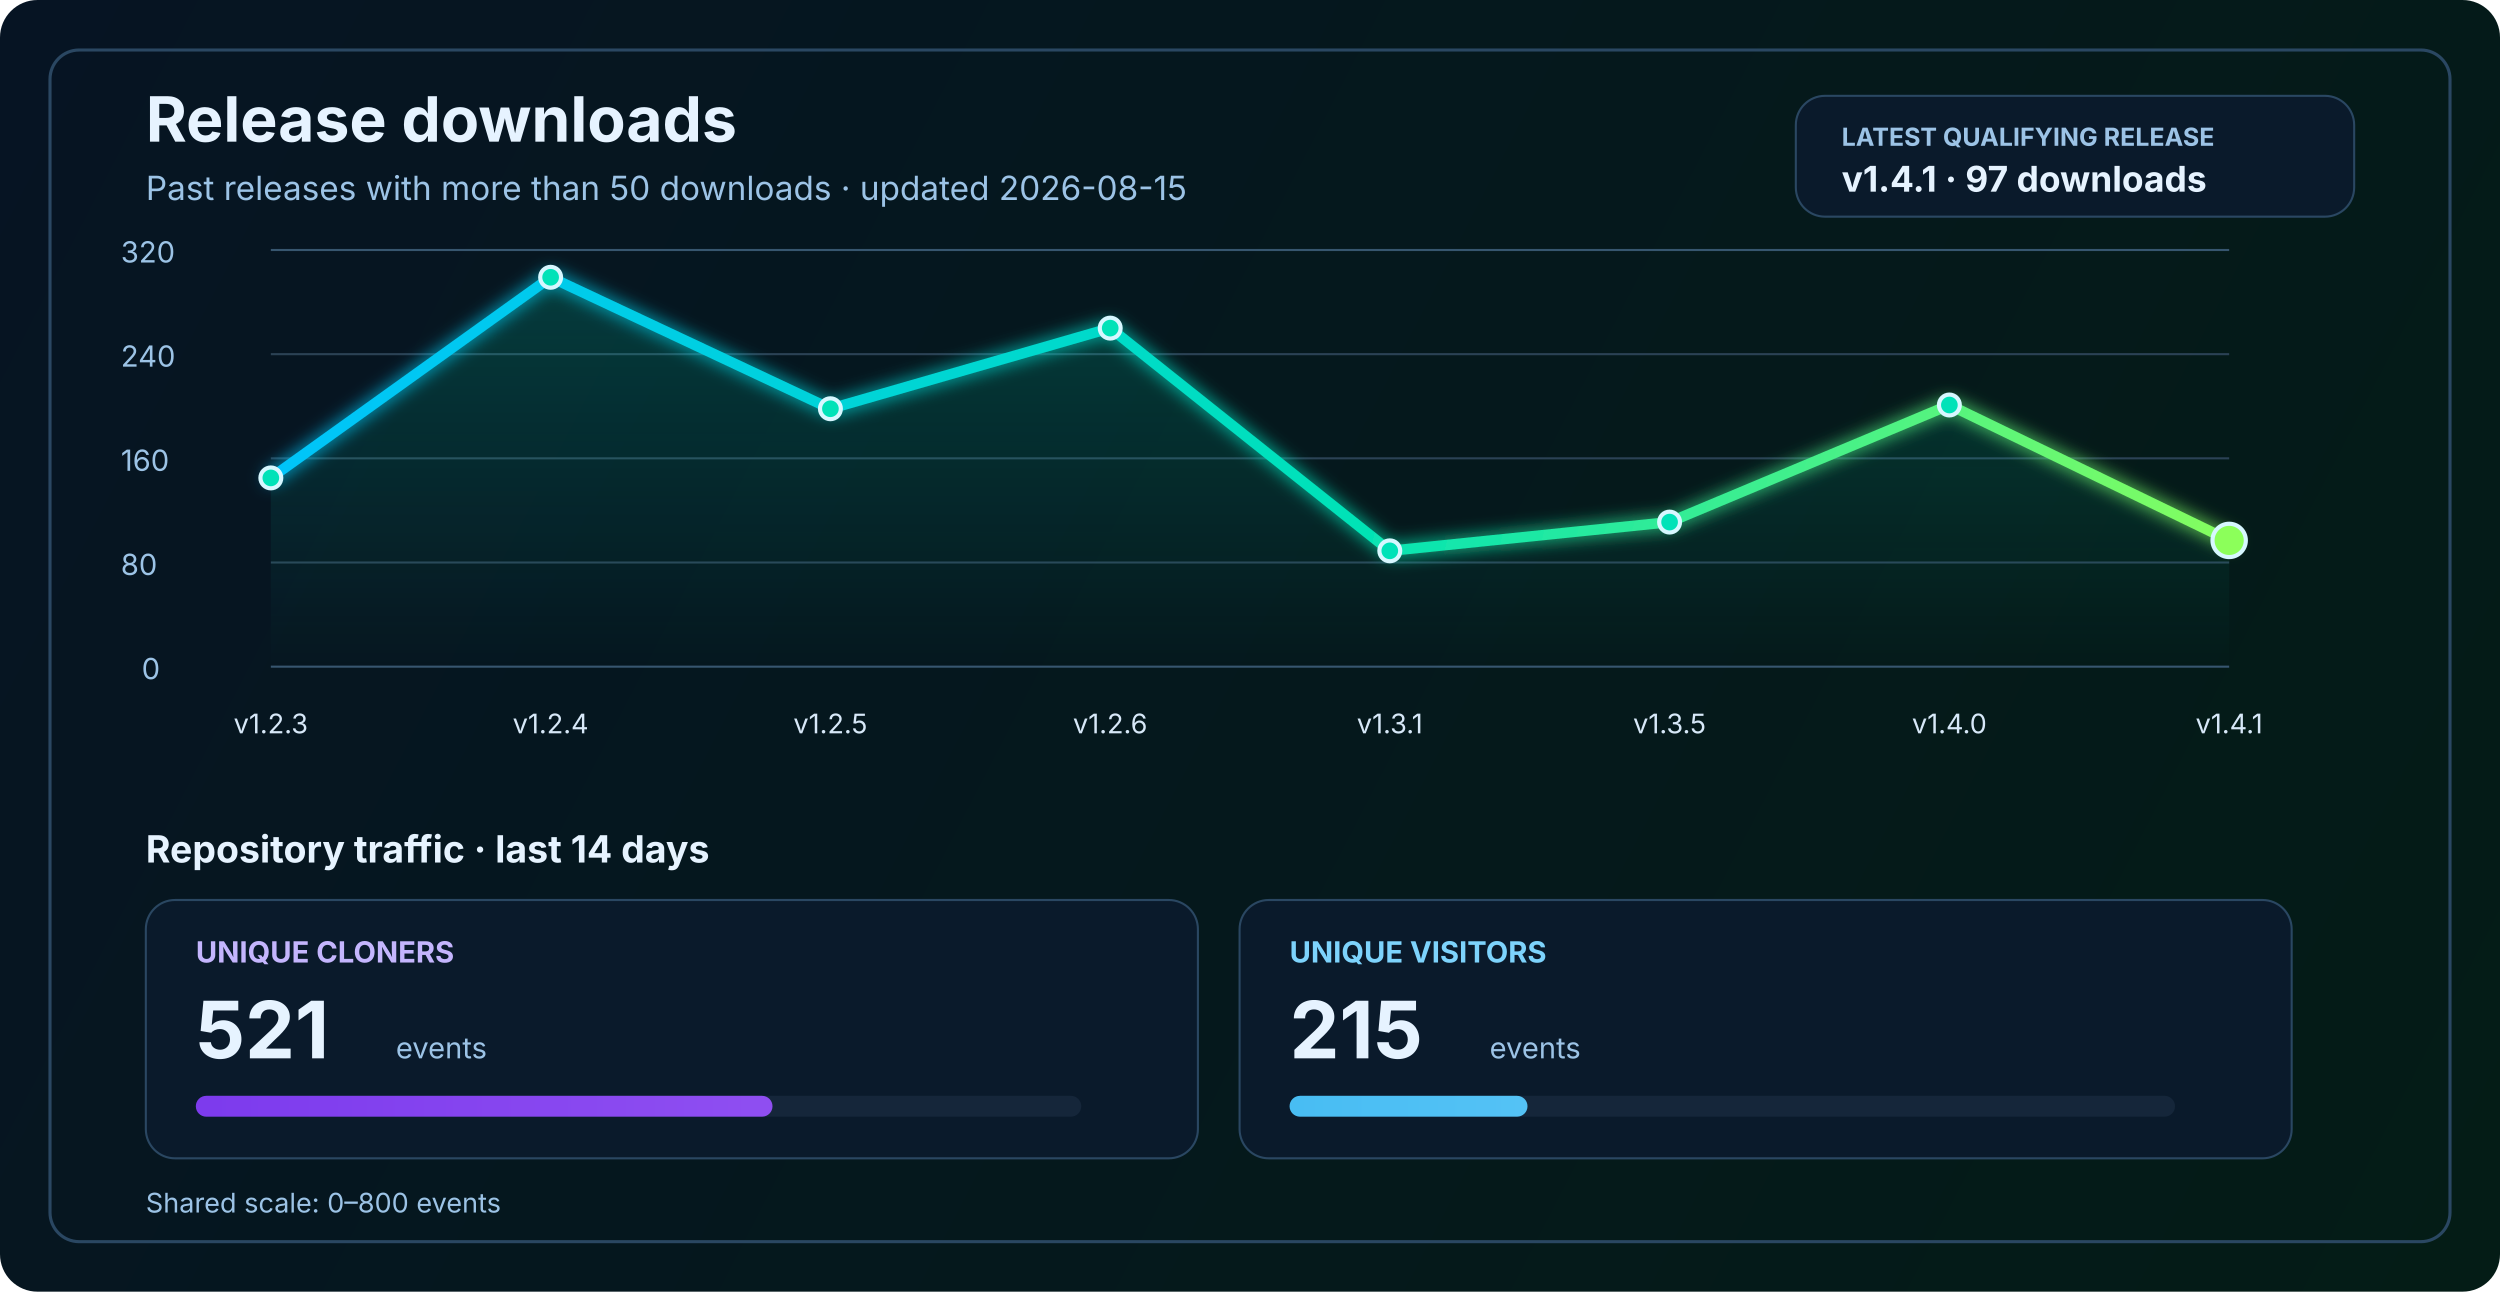
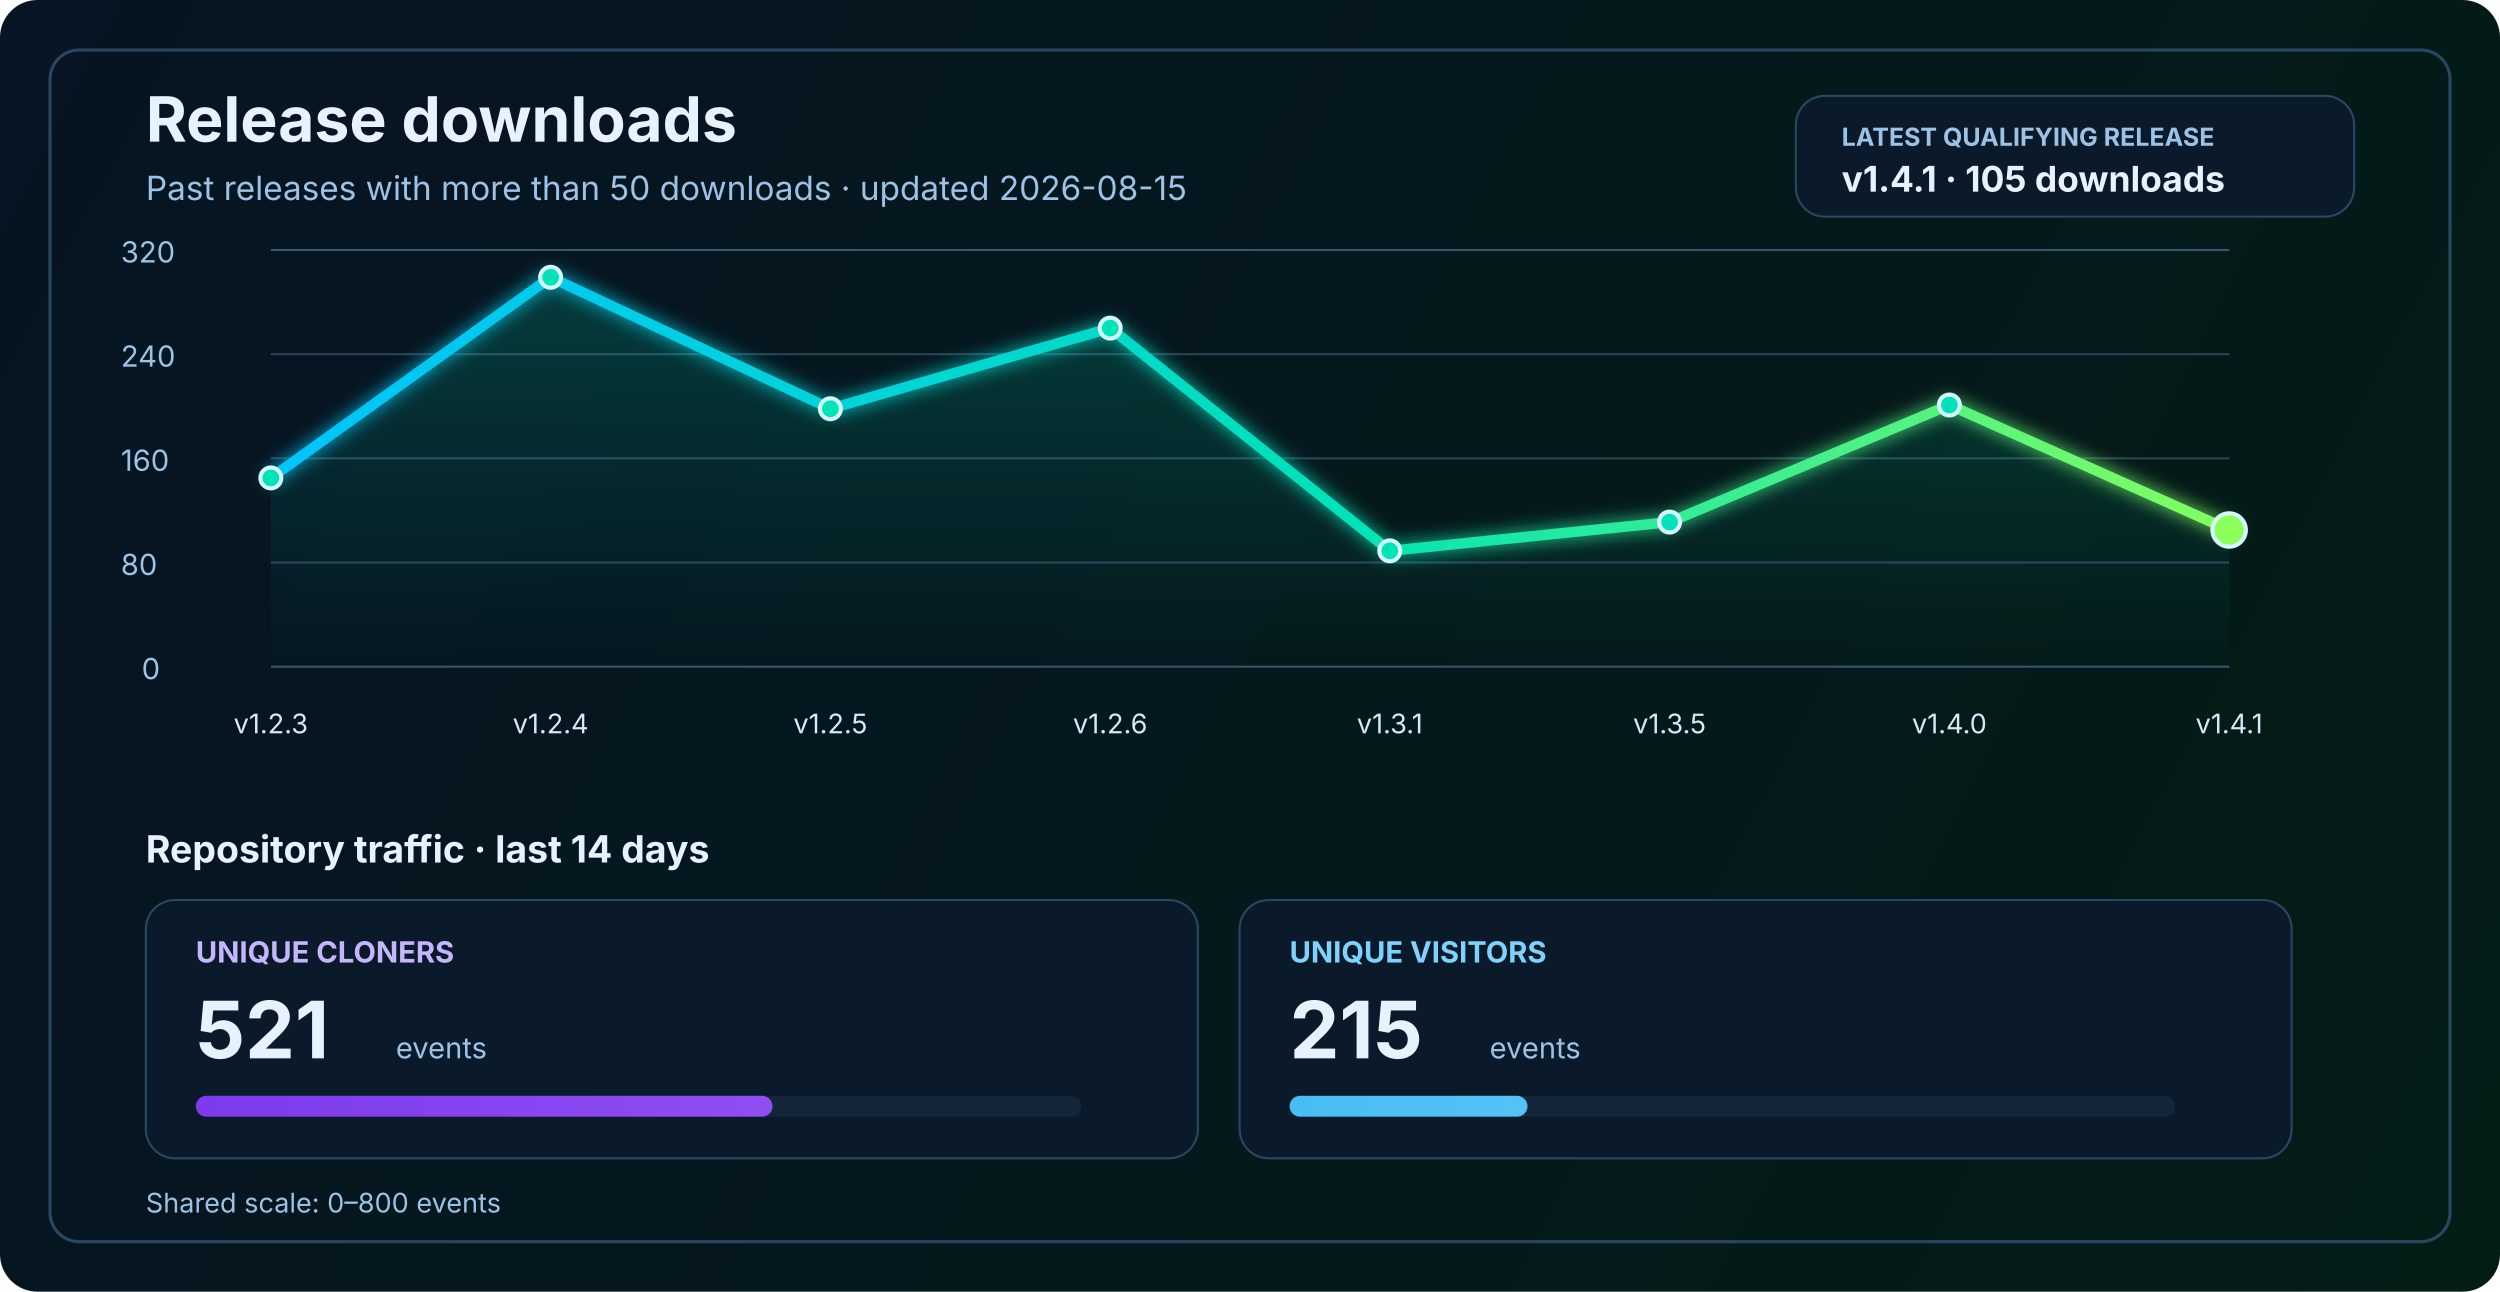
<svg xmlns="http://www.w3.org/2000/svg" width="1200" height="620" viewBox="0 0 1200 620" fill="none" role="img" aria-labelledby="title desc">
  <defs>
    <linearGradient id="bg" x1="0" y1="0" x2="1200" y2="620" gradientUnits="userSpaceOnUse">
      <stop stop-color="#061423" />
      <stop offset="1" stop-color="#041C16" />
    </linearGradient>
    <linearGradient id="line" x1="130" y1="86" x2="1070" y2="340" gradientUnits="userSpaceOnUse">
      <stop stop-color="#00C2FF" />
      <stop offset="0.55" stop-color="#00E2B8" />
      <stop offset="1" stop-color="#8CFF5A" />
    </linearGradient>
    <linearGradient id="area" x1="0" y1="120" x2="0" y2="320" gradientUnits="userSpaceOnUse">
      <stop stop-color="#00E2B8" stop-opacity="0.20" />
      <stop offset="1" stop-color="#00E2B8" stop-opacity="0" />
    </linearGradient>
    <linearGradient id="cloneFill" x1="86" y1="450" x2="1110" y2="450" gradientUnits="userSpaceOnUse">
      <stop stop-color="#7C3AED" />
      <stop offset="1" stop-color="#C084FC" />
    </linearGradient>
    <linearGradient id="viewFill" x1="86" y1="482" x2="1110" y2="482" gradientUnits="userSpaceOnUse">
      <stop stop-color="#0EA5E9" />
      <stop offset="1" stop-color="#7DD3FC" />
    </linearGradient>
    <filter id="glow" x="-50%" y="-50%" width="200%" height="200%">
      <feGaussianBlur stdDeviation="4" result="blur" />
      <feMerge>
        <feMergeNode in="blur" />
        <feMergeNode in="SourceGraphic" />
      </feMerge>
    </filter>
  </defs>
  <rect width="1200" height="620" rx="18" fill="url(#bg)" />
  <rect x="24" y="24" width="1152" height="572" rx="14" stroke="#2A4762" stroke-width="1.5" />
  <text x="70" y="68" fill="#E6F3FF" font-size="30" font-family="SF Pro Display, -apple-system, BlinkMacSystemFont, Segoe UI, sans-serif" font-weight="700">Release downloads</text>
  <text x="70" y="96" fill="#9CC3E6" font-size="16" font-family="SF Pro Text, -apple-system, BlinkMacSystemFont, Segoe UI, sans-serif">Past releases with more than 50 downloads · updated 2026-08-15</text>
  <rect x="862" y="46" width="268" height="58" rx="14" fill="#0A1A2B" stroke="#2A4762" stroke-width="1" />
  <text x="884" y="70" fill="#9CC3E6" font-size="12" font-family="SF Pro Text, -apple-system, BlinkMacSystemFont, Segoe UI, sans-serif" font-weight="700">LATEST QUALIFYING RELEASE</text>
-   <text x="884" y="92" fill="#E6F3FF" font-size="17" font-family="SF Pro Text, -apple-system, BlinkMacSystemFont, Segoe UI, sans-serif" font-weight="700">v1.4.1 · 97 downloads</text>
+   <text x="884" y="92" fill="#E6F3FF" font-size="17" font-family="SF Pro Text, -apple-system, BlinkMacSystemFont, Segoe UI, sans-serif" font-weight="700">v1.4.1 · 105 downloads</text>
  <line x1="130" y1="320.0" x2="1070" y2="320.0" stroke="#37566F" stroke-width="1" />
  <line x1="130" y1="270.0" x2="1070" y2="270.0" stroke="#2B4255" stroke-width="1" />
  <line x1="130" y1="220.0" x2="1070" y2="220.0" stroke="#2B4255" stroke-width="1" />
  <line x1="130" y1="170.0" x2="1070" y2="170.0" stroke="#2B4255" stroke-width="1" />
  <line x1="130" y1="120.0" x2="1070" y2="120.0" stroke="#37566F" stroke-width="1" />
  <text x="68" y="326.0" fill="#9CC3E6" font-size="14" font-family="SF Pro Text, -apple-system, BlinkMacSystemFont, Segoe UI, sans-serif">0</text>
  <text x="58" y="276.0" fill="#9CC3E6" font-size="14" font-family="SF Pro Text, -apple-system, BlinkMacSystemFont, Segoe UI, sans-serif">80</text>
  <text x="58" y="226.0" fill="#9CC3E6" font-size="14" font-family="SF Pro Text, -apple-system, BlinkMacSystemFont, Segoe UI, sans-serif">160</text>
  <text x="58" y="176.0" fill="#9CC3E6" font-size="14" font-family="SF Pro Text, -apple-system, BlinkMacSystemFont, Segoe UI, sans-serif">240</text>
  <text x="58" y="126.0" fill="#9CC3E6" font-size="14" font-family="SF Pro Text, -apple-system, BlinkMacSystemFont, Segoe UI, sans-serif">320</text>
-   <path d="M 130.0 229.4 L 264.3 133.1 L 398.6 196.2 L 532.9 157.5 L 667.1 264.4 L 801.4 250.6 L 935.7 194.4 L 1070.0 259.4 L 1070 320 L 130 320 Z" fill="url(#area)" />
-   <polyline points="130.0,229.4 264.3,133.1 398.6,196.2 532.9,157.5 667.1,264.4 801.4,250.6 935.7,194.4 1070.0,259.4" fill="none" stroke="url(#line)" stroke-width="5" stroke-linecap="round" stroke-linejoin="round" filter="url(#glow)" />
+   <path d="M 130.0 229.4 L 264.3 133.1 L 398.6 196.2 L 532.9 157.5 L 667.1 264.4 L 801.4 250.6 L 935.7 194.4 L 1070.0 254.4 L 1070 320 L 130 320 Z" fill="url(#area)" />
+   <polyline points="130.0,229.4 264.3,133.1 398.6,196.2 532.9,157.5 667.1,264.4 801.4,250.6 935.7,194.4 1070.0,254.4" fill="none" stroke="url(#line)" stroke-width="5" stroke-linecap="round" stroke-linejoin="round" filter="url(#glow)" />
  <circle cx="130.0" cy="229.4" r="5" fill="#00E2B8" stroke="#D7F7FF" stroke-width="2" />
  <circle cx="264.3" cy="133.1" r="5" fill="#00E2B8" stroke="#D7F7FF" stroke-width="2" />
  <circle cx="398.6" cy="196.2" r="5" fill="#00E2B8" stroke="#D7F7FF" stroke-width="2" />
  <circle cx="532.9" cy="157.5" r="5" fill="#00E2B8" stroke="#D7F7FF" stroke-width="2" />
  <circle cx="667.1" cy="264.4" r="5" fill="#00E2B8" stroke="#D7F7FF" stroke-width="2" />
  <circle cx="801.4" cy="250.6" r="5" fill="#00E2B8" stroke="#D7F7FF" stroke-width="2" />
  <circle cx="935.7" cy="194.4" r="5" fill="#00E2B8" stroke="#D7F7FF" stroke-width="2" />
-   <circle cx="1070.0" cy="259.4" r="8" fill="#8CFF5A" stroke="#D7F7FF" stroke-width="2" />
+   <circle cx="1070.0" cy="254.4" r="8" fill="#8CFF5A" stroke="#D7F7FF" stroke-width="2" />
  <text x="130.0" y="352" text-anchor="middle" fill="#D7E8F8" font-size="13" font-family="SF Pro Text, -apple-system, BlinkMacSystemFont, Segoe UI, sans-serif">v1.2.3</text>
  <text x="264.3" y="352" text-anchor="middle" fill="#D7E8F8" font-size="13" font-family="SF Pro Text, -apple-system, BlinkMacSystemFont, Segoe UI, sans-serif">v1.2.4</text>
  <text x="398.6" y="352" text-anchor="middle" fill="#D7E8F8" font-size="13" font-family="SF Pro Text, -apple-system, BlinkMacSystemFont, Segoe UI, sans-serif">v1.2.5</text>
  <text x="532.9" y="352" text-anchor="middle" fill="#D7E8F8" font-size="13" font-family="SF Pro Text, -apple-system, BlinkMacSystemFont, Segoe UI, sans-serif">v1.2.6</text>
  <text x="667.1" y="352" text-anchor="middle" fill="#D7E8F8" font-size="13" font-family="SF Pro Text, -apple-system, BlinkMacSystemFont, Segoe UI, sans-serif">v1.3.1</text>
  <text x="801.4" y="352" text-anchor="middle" fill="#D7E8F8" font-size="13" font-family="SF Pro Text, -apple-system, BlinkMacSystemFont, Segoe UI, sans-serif">v1.3.5</text>
  <text x="935.7" y="352" text-anchor="middle" fill="#D7E8F8" font-size="13" font-family="SF Pro Text, -apple-system, BlinkMacSystemFont, Segoe UI, sans-serif">v1.4.0</text>
  <text x="1070.0" y="352" text-anchor="middle" fill="#D7E8F8" font-size="13" font-family="SF Pro Text, -apple-system, BlinkMacSystemFont, Segoe UI, sans-serif">v1.4.1</text>
  <text x="70" y="414" fill="#E6F3FF" font-size="18" font-family="SF Pro Text, -apple-system, BlinkMacSystemFont, Segoe UI, sans-serif" font-weight="700">Repository traffic · last 14 days</text>
  <rect x="70" y="432" width="505" height="124" rx="14" fill="#0A1A2B" stroke="#2A4762" stroke-width="1" />
  <text x="94" y="462" fill="#C4B5FD" font-size="14" font-family="SF Pro Text, -apple-system, BlinkMacSystemFont, Segoe UI, sans-serif" font-weight="700">UNIQUE CLONERS</text>
  <text x="94" y="508" fill="#E6F3FF" font-size="38" font-family="SF Pro Display, -apple-system, BlinkMacSystemFont, Segoe UI, sans-serif" font-weight="700">521</text>
  <text x="190" y="508" fill="#9CC3E6" font-size="14" font-family="SF Pro Text, -apple-system, BlinkMacSystemFont, Segoe UI, sans-serif">events</text>
  <rect x="94" y="526" width="425" height="10" rx="5" fill="#15263A" />
  <rect x="94" y="526" width="276.8" height="10" rx="5" fill="url(#cloneFill)" />
  <rect x="595" y="432" width="505" height="124" rx="14" fill="#0A1A2B" stroke="#2A4762" stroke-width="1" />
  <text x="619" y="462" fill="#7DD3FC" font-size="14" font-family="SF Pro Text, -apple-system, BlinkMacSystemFont, Segoe UI, sans-serif" font-weight="700">UNIQUE VISITORS</text>
  <text x="619" y="508" fill="#E6F3FF" font-size="38" font-family="SF Pro Display, -apple-system, BlinkMacSystemFont, Segoe UI, sans-serif" font-weight="700">215</text>
  <text x="715" y="508" fill="#9CC3E6" font-size="14" font-family="SF Pro Text, -apple-system, BlinkMacSystemFont, Segoe UI, sans-serif">events</text>
  <rect x="619" y="526" width="425" height="10" rx="5" fill="#15263A" />
  <rect x="619" y="526" width="114.2" height="10" rx="5" fill="url(#viewFill)" />
  <text x="70" y="582" fill="#9CC3E6" font-size="13" font-family="SF Pro Text, -apple-system, BlinkMacSystemFont, Segoe UI, sans-serif">Shared scale: 0–800 events</text>
</svg>
